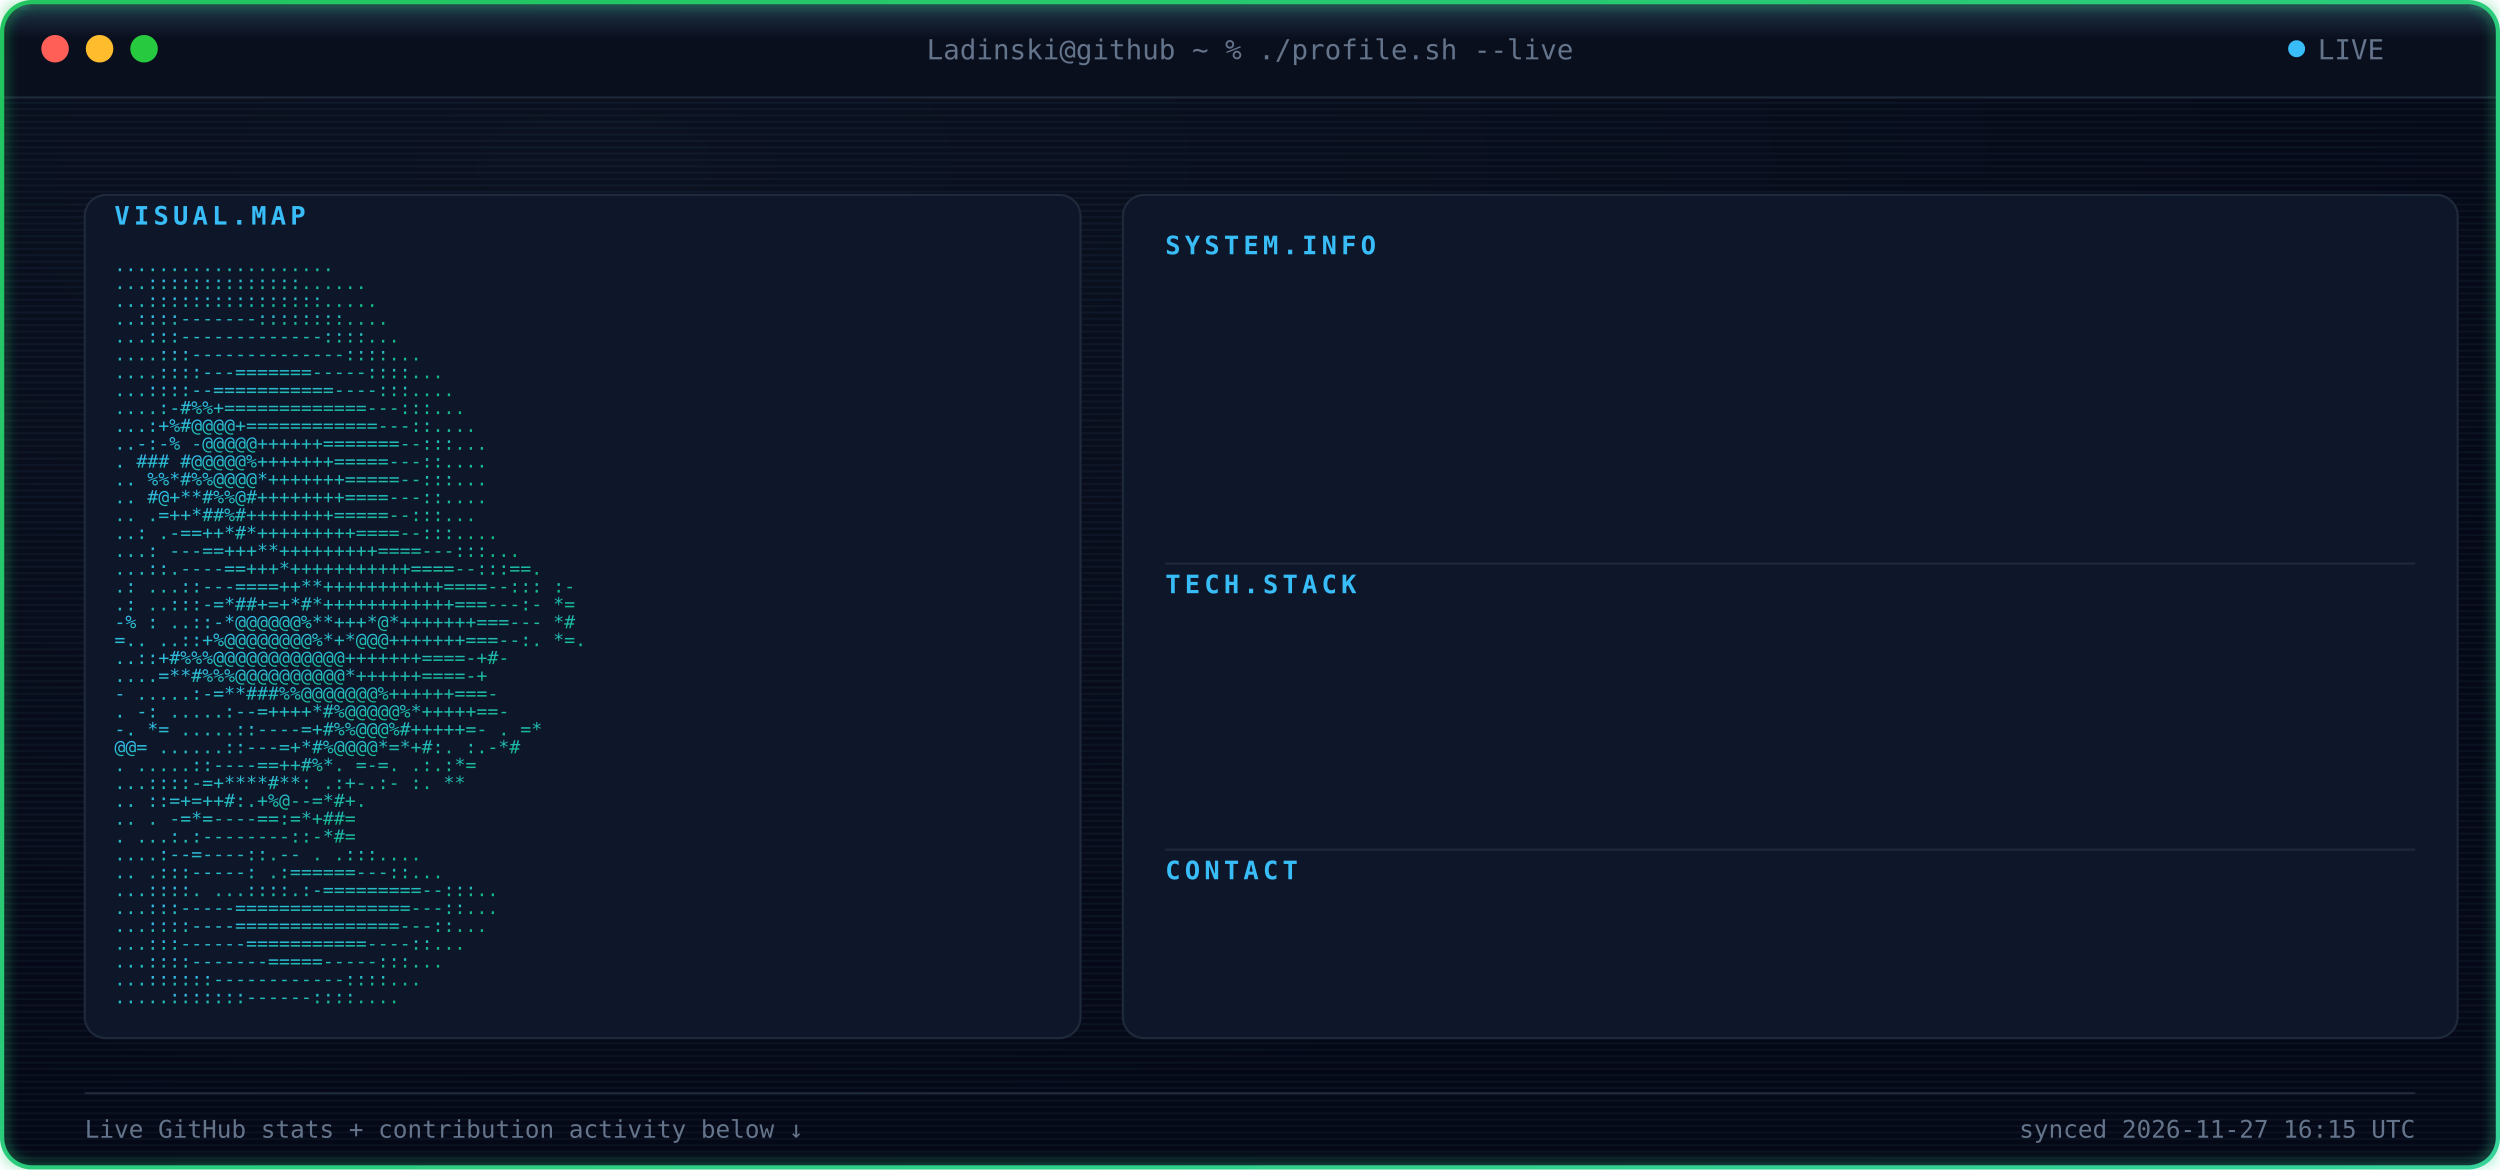
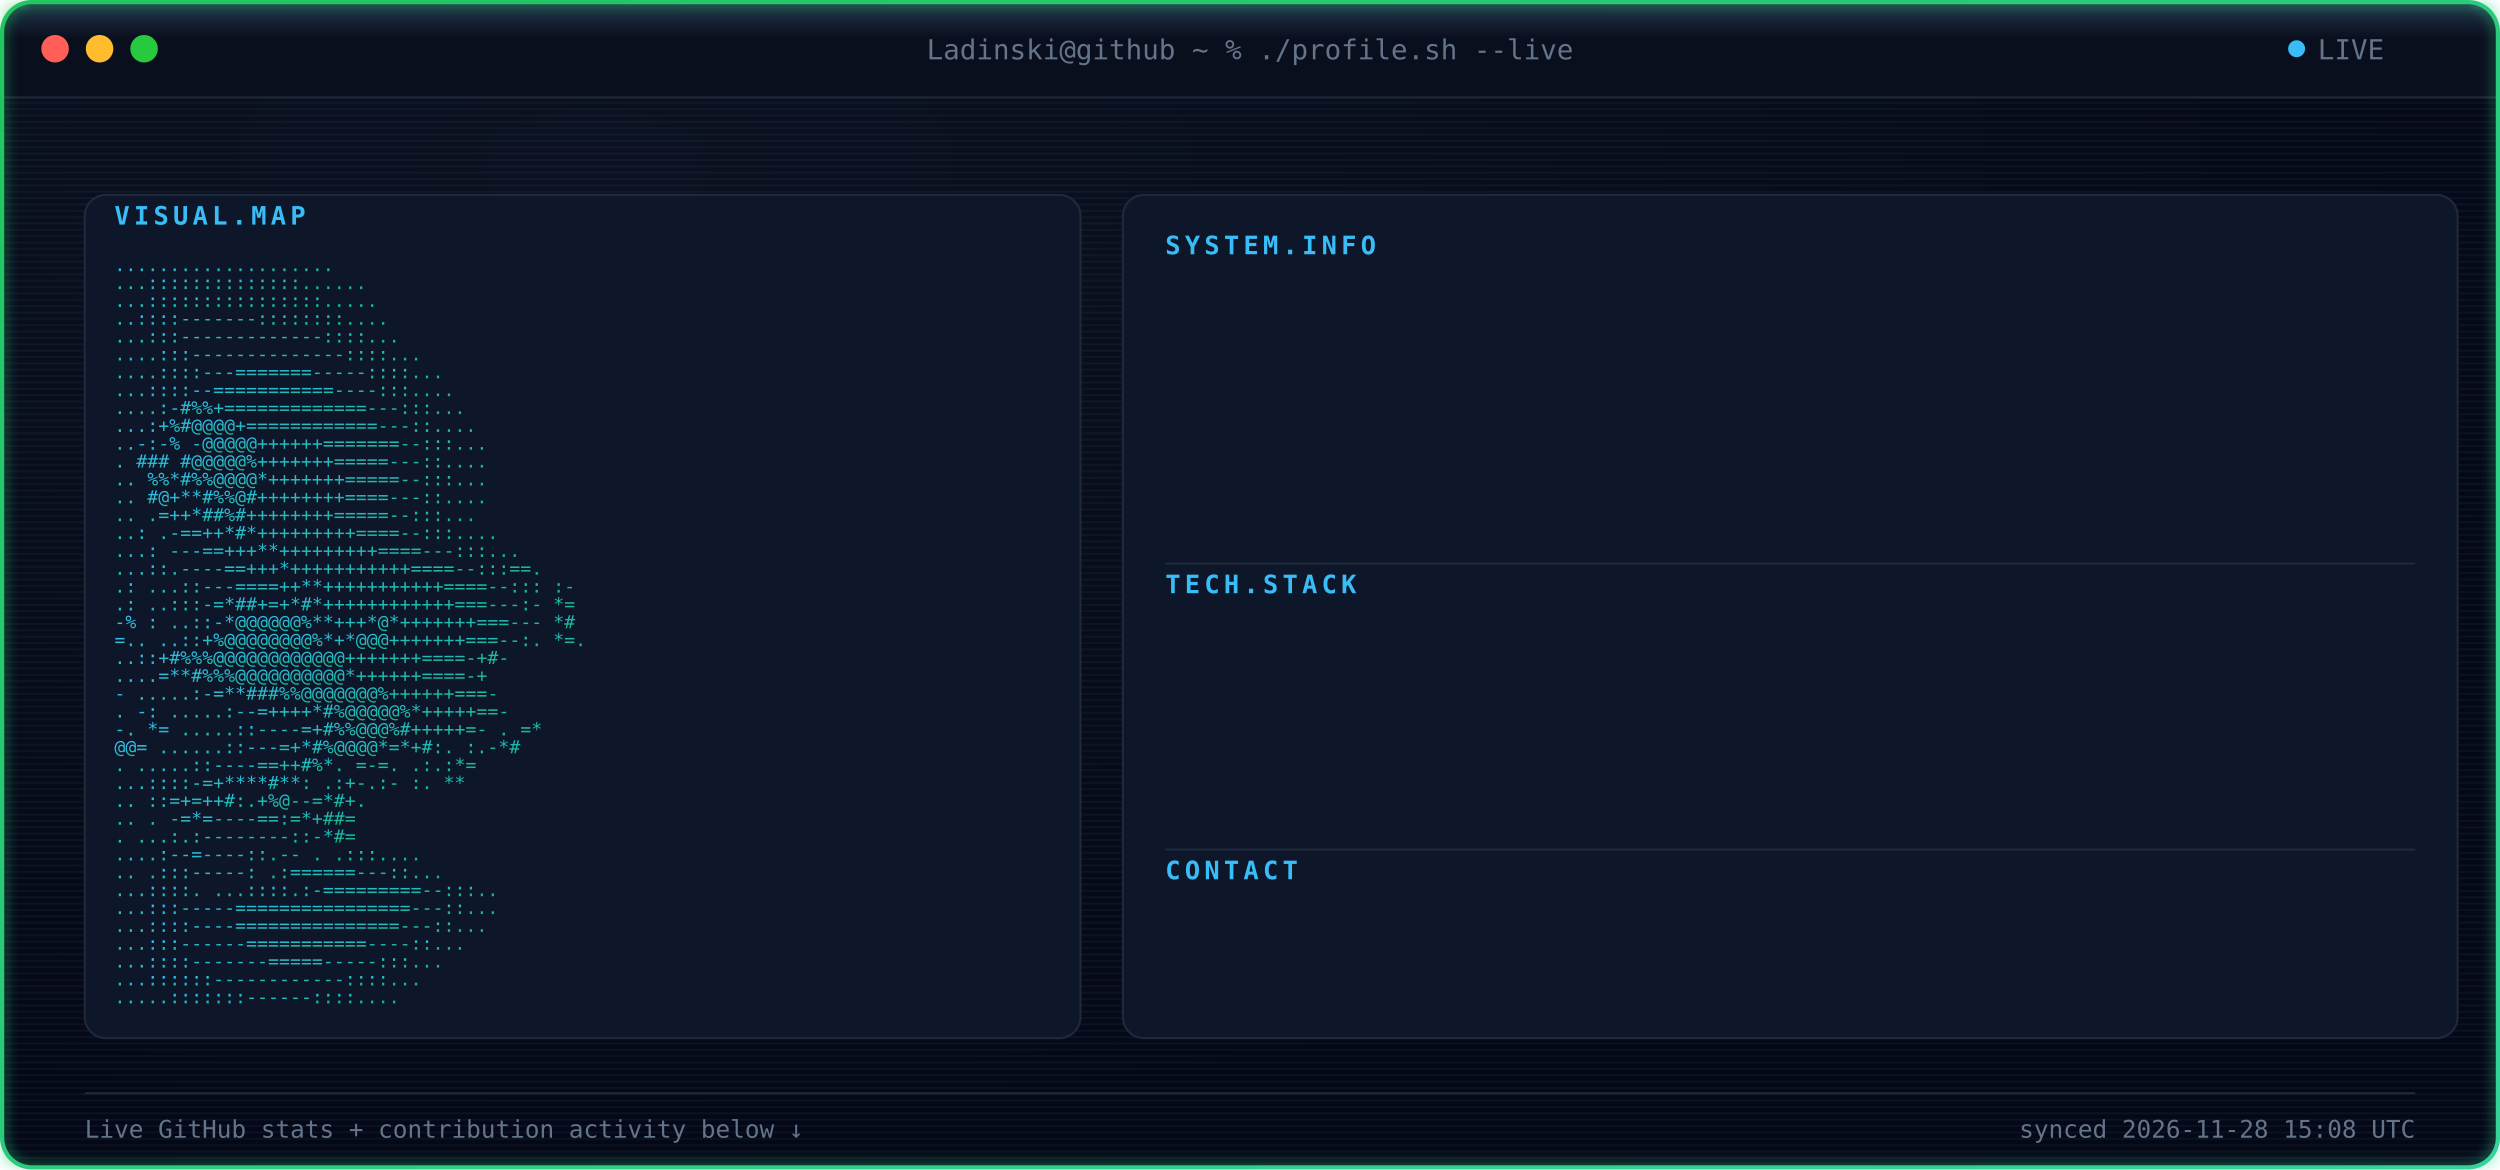
<svg xmlns="http://www.w3.org/2000/svg" width="1180" height="552" viewBox="0 0 1180 552" font-family="ui-monospace, SFMono-Regular, Menlo, Consolas, monospace">
  <defs>
    <radialGradient id="bgGlow" cx="24%" cy="14%" r="85%">
      <stop offset="0%" stop-color="#0B1120" />
      <stop offset="100%" stop-color="#050816" />
    </radialGradient>
    <linearGradient id="borderGrad" x1="0%" y1="0%" x2="100%" y2="100%">
      <stop offset="0%" stop-color="#22C55E">
        <animate attributeName="stop-color" values="#22C55E;#10B981;#34D399;#22C55E" dur="9s" repeatCount="indefinite" />
      </stop>
      <stop offset="100%" stop-color="#34D399">
        <animate attributeName="stop-color" values="#34D399;#22C55E;#10B981;#34D399" dur="9s" repeatCount="indefinite" />
      </stop>
    </linearGradient>
    <linearGradient id="asciiGrad" x1="0%" y1="0%" x2="100%" y2="100%">
      <stop offset="0%" stop-color="#38BDF8" />
      <stop offset="100%" stop-color="#10B981" />
    </linearGradient>
    <pattern id="scanlines" width="3" height="3" patternUnits="userSpaceOnUse">
      <rect width="3" height="1" fill="#7DD3FC" opacity="0.045" />
    </pattern>
    <linearGradient id="scanBeam" x1="0%" y1="0%" x2="0%" y2="100%">
      <stop offset="0%" stop-color="#7DD3FC" stop-opacity="0" />
      <stop offset="50%" stop-color="#7DD3FC" stop-opacity="0.22" />
      <stop offset="100%" stop-color="#7DD3FC" stop-opacity="0" />
    </linearGradient>
    <filter id="softGlow" x="-40%" y="-40%" width="180%" height="180%">
      <feGaussianBlur stdDeviation="3" result="blur" />
      <feMerge>
        <feMergeNode in="blur" />
        <feMergeNode in="SourceGraphic" />
      </feMerge>
    </filter>
    <clipPath id="frameClip">
      <rect x="1" y="1" width="1178" height="550" rx="14" />
    </clipPath>
    <clipPath id="r0">
      <rect x="550" y="132" width="0" height="20">
        <animate attributeName="width" from="0" to="590" dur="0.4s" begin="0.9s" fill="freeze" calcMode="spline" keySplines="0.3 0 0.2 1" />
      </rect>
    </clipPath>
    <clipPath id="r1">
      <rect x="550" y="157" width="0" height="20">
        <animate attributeName="width" from="0" to="590" dur="0.4s" begin="0.98s" fill="freeze" calcMode="spline" keySplines="0.3 0 0.2 1" />
      </rect>
    </clipPath>
    <clipPath id="r2">
      <rect x="550" y="182" width="0" height="20">
        <animate attributeName="width" from="0" to="590" dur="0.4s" begin="1.06s" fill="freeze" calcMode="spline" keySplines="0.3 0 0.2 1" />
      </rect>
    </clipPath>
    <clipPath id="r3">
      <rect x="550" y="207" width="0" height="20">
        <animate attributeName="width" from="0" to="590" dur="0.4s" begin="1.14s" fill="freeze" calcMode="spline" keySplines="0.3 0 0.2 1" />
      </rect>
    </clipPath>
    <clipPath id="r4">
      <rect x="550" y="232" width="0" height="20">
        <animate attributeName="width" from="0" to="590" dur="0.4s" begin="1.22s" fill="freeze" calcMode="spline" keySplines="0.3 0 0.2 1" />
      </rect>
    </clipPath>
    <clipPath id="r5">
      <rect x="550" y="292" width="0" height="20">
        <animate attributeName="width" from="0" to="590" dur="0.4s" begin="1.3s" fill="freeze" calcMode="spline" keySplines="0.3 0 0.2 1" />
      </rect>
    </clipPath>
    <clipPath id="r6">
      <rect x="550" y="317" width="0" height="20">
        <animate attributeName="width" from="0" to="590" dur="0.4s" begin="1.38s" fill="freeze" calcMode="spline" keySplines="0.3 0 0.2 1" />
      </rect>
    </clipPath>
    <clipPath id="r7">
      <rect x="550" y="342" width="0" height="20">
        <animate attributeName="width" from="0" to="590" dur="0.4s" begin="1.46s" fill="freeze" calcMode="spline" keySplines="0.3 0 0.2 1" />
      </rect>
    </clipPath>
    <clipPath id="r8">
      <rect x="550" y="367" width="0" height="20">
        <animate attributeName="width" from="0" to="590" dur="0.4s" begin="1.54s" fill="freeze" calcMode="spline" keySplines="0.3 0 0.2 1" />
      </rect>
    </clipPath>
    <clipPath id="r9">
      <rect x="550" y="427" width="0" height="20">
        <animate attributeName="width" from="0" to="590" dur="0.4s" begin="1.62s" fill="freeze" calcMode="spline" keySplines="0.3 0 0.2 1" />
      </rect>
    </clipPath>
    <style>

    .term-label {
      fill: #64748B;
      font-size: 13px;
    }


    .panel-title {
      fill: #38BDF8;
      font-size: 12px;
      font-weight: 700;
      letter-spacing: 2px;
    }


    .kv-label {
      fill: #38BDF8;
      font-size: 13px;
      font-weight: 600;
    }


    .kv-dots {
      fill: #1E293B;
      font-size: 13px;
    }


    .kv-value {
      fill: #E2E8F0;
      font-size: 13px;
    }


    .ascii-row {
      fill: url(#asciiGrad);
      font-size: 8.6px;
      white-space: pre;
    }


    .divider {
      stroke: #1E293B;
      stroke-width: 1;
    }


    .foot {
      fill: #64748B;
      font-size: 11.5px;
    }

  </style>
  </defs>
  <g clip-path="url(#frameClip)">
    <rect x="0" y="0" width="1180" height="552" fill="url(#bgGlow)" />
    <rect x="0" y="0" width="1180" height="552" fill="url(#scanlines)" />
    <rect x="0" y="0" width="1180" height="46" fill="#0A0F1E" />
    <line x1="0" y1="46" x2="1180" y2="46" stroke="#1E293B" stroke-width="1" />
    <circle cx="26" cy="23" r="6.5" fill="#FF5F56" />
    <circle cx="47" cy="23" r="6.5" fill="#FFBD2E" />
    <circle cx="68" cy="23" r="6.5" fill="#27C93F" />
    <text x="590" y="28" text-anchor="middle" class="term-label">
    Ladinski@github ~ % ./profile.sh --live
  </text>
    <circle cx="1084" cy="23" r="4" fill="#38BDF8">
      <animate attributeName="opacity" values="1;0.25;1" dur="1.6s" repeatCount="indefinite" />
    </circle>
    <text x="1094" y="28" class="term-label">
    LIVE
  </text>
    <rect x="40" y="92" width="470" height="398" rx="10" fill="#0E1729" stroke="#1E293B" stroke-width="1" />
    <text x="54" y="106" class="panel-title">
    VISUAL.MAP
  </text>
    <g transform="translate(0,10)">
      <text x="54" y="118" textLength="442" lengthAdjust="spacingAndGlyphs" class="ascii-row">
                                   ....................           
          </text>
      <text x="54" y="126.429" textLength="442" lengthAdjust="spacingAndGlyphs" class="ascii-row">
                                  ...::::::::::::::......         
          </text>
      <text x="54" y="134.857" textLength="442" lengthAdjust="spacingAndGlyphs" class="ascii-row">
                                  ...::::::::::::::::.....        
          </text>
      <text x="54" y="143.286" textLength="442" lengthAdjust="spacingAndGlyphs" class="ascii-row">
                                  ..::::-------::::::::....       
          </text>
      <text x="54" y="151.714" textLength="442" lengthAdjust="spacingAndGlyphs" class="ascii-row">
                                 ...:::-------------::::...       
          </text>
      <text x="54" y="160.143" textLength="442" lengthAdjust="spacingAndGlyphs" class="ascii-row">
                                ....:::--------------::::...      
          </text>
      <text x="54" y="168.571" textLength="442" lengthAdjust="spacingAndGlyphs" class="ascii-row">
                               ....::::---=======-----::::...     
          </text>
      <text x="54" y="177" textLength="442" lengthAdjust="spacingAndGlyphs" class="ascii-row">
                               ...::::--===========----:::....    
          </text>
      <text x="54" y="185.429" textLength="442" lengthAdjust="spacingAndGlyphs" class="ascii-row">
                              ....:-#%%+=============---:::...    
          </text>
      <text x="54" y="193.857" textLength="442" lengthAdjust="spacingAndGlyphs" class="ascii-row">
                              ...:+%#@@@@+============---::....   
          </text>
      <text x="54" y="202.286" textLength="442" lengthAdjust="spacingAndGlyphs" class="ascii-row">
                             ..-:-% -@@@@@++++++=======--:::...   
          </text>
      <text x="54" y="210.714" textLength="442" lengthAdjust="spacingAndGlyphs" class="ascii-row">
                             .  ### #@@@@@%+++++++=====---::....  
          </text>
      <text x="54" y="219.143" textLength="442" lengthAdjust="spacingAndGlyphs" class="ascii-row">
                            ..   %%*#%%@@@@*+++++++=====--:::...  
          </text>
      <text x="54" y="227.571" textLength="442" lengthAdjust="spacingAndGlyphs" class="ascii-row">
                            ..    #@+**#%%@#++++++++====---::.... 
          </text>
      <text x="54" y="236" textLength="442" lengthAdjust="spacingAndGlyphs" class="ascii-row">
                            ..     .=++*##%#++++++++=====--:::... 
          </text>
      <text x="54" y="244.429" textLength="442" lengthAdjust="spacingAndGlyphs" class="ascii-row">
                            ..:    .-==++*#*+++++++++====--:::....
          </text>
      <text x="54" y="252.857" textLength="442" lengthAdjust="spacingAndGlyphs" class="ascii-row">
                           ...:   ---==+++**+++++++++====---:::...
          </text>
      <text x="54" y="261.286" textLength="442" lengthAdjust="spacingAndGlyphs" class="ascii-row">
                           ...::.----==+++*+++++++++++====--:::==.
          </text>
      <text x="54" y="269.714" textLength="442" lengthAdjust="spacingAndGlyphs" class="ascii-row">
                 .:        ...::---====++**+++++++++++====--::: :-
          </text>
      <text x="54" y="278.143" textLength="442" lengthAdjust="spacingAndGlyphs" class="ascii-row">
                  .:       ..:::-=*##+=+*#*++++++++++++===---:- *=
          </text>
      <text x="54" y="286.571" textLength="442" lengthAdjust="spacingAndGlyphs" class="ascii-row">
                  -%  :    ..::-*@@@@@@%**+++*@*+++++++===---   *#
          </text>
      <text x="54" y="295" textLength="442" lengthAdjust="spacingAndGlyphs" class="ascii-row">
                   =..     ..::+%@@@@@@@@%*+*@@@+++++++===--:. *=.
          </text>
      <text x="54" y="303.429" textLength="442" lengthAdjust="spacingAndGlyphs" class="ascii-row">
                           ..::+#%%%@@@@@@@@@@@@+++++++====-+#-   
          </text>
      <text x="54" y="311.857" textLength="442" lengthAdjust="spacingAndGlyphs" class="ascii-row">
                           ....=**#%%%@@@@@@@@@@*++++++====-+     
          </text>
      <text x="54" y="320.286" textLength="442" lengthAdjust="spacingAndGlyphs" class="ascii-row">
                       -  .....:-=**###%%@@@@@@@%++++++===-       
          </text>
      <text x="54" y="328.714" textLength="442" lengthAdjust="spacingAndGlyphs" class="ascii-row">
                  .    -:  .....:--=++++*#%@@@@@%*+++++==-        
          </text>
      <text x="54" y="337.143" textLength="442" lengthAdjust="spacingAndGlyphs" class="ascii-row">
                  -.    *=   .....::----=+#%%@@@%#+++++=-     . =*
          </text>
      <text x="54" y="345.571" textLength="442" lengthAdjust="spacingAndGlyphs" class="ascii-row">
                        @@=   ......::---=+*#%@@@@*=*+#:.    :.-*#
          </text>
      <text x="54" y="354" textLength="442" lengthAdjust="spacingAndGlyphs" class="ascii-row">
                          .    .....::----==++#%*. =-=.     .:.:*=
          </text>
      <text x="54" y="362.429" textLength="442" lengthAdjust="spacingAndGlyphs" class="ascii-row">
                                ...::::-=+****#**: .:+-.:-  :.  **
          </text>
      <text x="54" y="370.857" textLength="442" lengthAdjust="spacingAndGlyphs" class="ascii-row">
                            ..      ::=+=++#:.+%@--=*#+.          
          </text>
      <text x="54" y="379.286" textLength="442" lengthAdjust="spacingAndGlyphs" class="ascii-row">
                   ..           .   -=*=----==:=*+##=             
          </text>
      <text x="54" y="387.714" textLength="442" lengthAdjust="spacingAndGlyphs" class="ascii-row">
                           .    ...:.:--------::-*#=              
          </text>
      <text x="54" y="396.143" textLength="442" lengthAdjust="spacingAndGlyphs" class="ascii-row">
                                  ....:--=----::.--   .   .:::....
          </text>
      <text x="54" y="404.571" textLength="442" lengthAdjust="spacingAndGlyphs" class="ascii-row">
                             ..      .:::-----:   .:======---::...
          </text>
      <text x="54" y="413" textLength="442" lengthAdjust="spacingAndGlyphs" class="ascii-row">
                             ...::::.  ...::::.:-=========--:::.. 
          </text>
      <text x="54" y="421.429" textLength="442" lengthAdjust="spacingAndGlyphs" class="ascii-row">
                              ...:::-----================---::... 
          </text>
      <text x="54" y="429.857" textLength="442" lengthAdjust="spacingAndGlyphs" class="ascii-row">
                              ...::::----===============---::...  
          </text>
      <text x="54" y="438.286" textLength="442" lengthAdjust="spacingAndGlyphs" class="ascii-row">
                               ...:::------===========----::...   
          </text>
      <text x="54" y="446.714" textLength="442" lengthAdjust="spacingAndGlyphs" class="ascii-row">
                                ...::::-------=====-----:::...    
          </text>
      <text x="54" y="455.143" textLength="442" lengthAdjust="spacingAndGlyphs" class="ascii-row">
                                 ...::::::------------::::...     
          </text>
      <text x="54" y="463.571" textLength="442" lengthAdjust="spacingAndGlyphs" class="ascii-row">
                                  .....:::::::------::::....      
          </text>
    </g>
    <rect x="530" y="92" width="630" height="398" rx="10" fill="#0E1729" stroke="#1E293B" stroke-width="1" />
    <text x="550" y="120" class="panel-title">
          SYSTEM.INFO
        </text>
    <g clip-path="url(#r0)">
      <text x="550" y="146" class="kv-label">
                Name:
              </text>
      <text x="585.5" y="146" class="kv-dots">
                .............
              </text>
      <text x="1140" y="146" text-anchor="end" class="kv-value">
                Borjan Ladinski
              </text>
    </g>
    <g clip-path="url(#r1)">
      <text x="550" y="171" class="kv-label">
                Role:
              </text>
      <text x="585.5" y="171" class="kv-dots">
                .............
              </text>
      <text x="1140" y="171" text-anchor="end" class="kv-value">
                AI Engineer
              </text>
    </g>
    <g clip-path="url(#r2)">
      <text x="550" y="196" class="kv-label">
                Focus:
              </text>
      <text x="592.6" y="196" class="kv-dots">
                ............
              </text>
      <text x="1140" y="196" text-anchor="end" class="kv-value">
                AI systems &amp; intelligent applications
              </text>
    </g>
    <g clip-path="url(#r3)">
      <text x="550" y="221" class="kv-label">
                Specialty:
              </text>
      <text x="621" y="221" class="kv-dots">
                ........
              </text>
      <text x="1140" y="221" text-anchor="end" class="kv-value">
                Applied AI &amp; Backend Engineering
              </text>
    </g>
    <g clip-path="url(#r4)">
      <text x="550" y="246" class="kv-label">
                Status:
              </text>
      <text x="599.7" y="246" class="kv-dots">
                ...........
              </text>
      <text x="1140" y="246" text-anchor="end" class="kv-value">
                Building &amp; learning
              </text>
    </g>
    <line x1="550" y1="266" x2="1140" y2="266" class="divider" />
    <text x="550" y="280" class="panel-title">
          TECH.STACK
        </text>
    <g clip-path="url(#r5)">
      <text x="550" y="306" class="kv-label">
                Language:
              </text>
      <text x="613.9" y="306" class="kv-dots">
                .........
              </text>
      <text x="1140" y="306" text-anchor="end" class="kv-value">
                Python
              </text>
    </g>
    <g clip-path="url(#r6)">
      <text x="550" y="331" class="kv-label">
                Backend:
              </text>
      <text x="606.8" y="331" class="kv-dots">
                ..........
              </text>
      <text x="1140" y="331" text-anchor="end" class="kv-value">
                FastAPI
              </text>
    </g>
    <g clip-path="url(#r7)">
      <text x="550" y="356" class="kv-label">
                AI / ML:
              </text>
      <text x="606.8" y="356" class="kv-dots">
                ..........
              </text>
      <text x="1140" y="356" text-anchor="end" class="kv-value">
                PyTorch · Hugging Face
              </text>
    </g>
    <g clip-path="url(#r8)">
      <text x="550" y="381" class="kv-label">
                Tools:
              </text>
      <text x="592.6" y="381" class="kv-dots">
                ............
              </text>
      <text x="1140" y="381" text-anchor="end" class="kv-value">
                Docker · Git · GitHub Actions
              </text>
    </g>
    <line x1="550" y1="401" x2="1140" y2="401" class="divider" />
    <text x="550" y="415" class="panel-title">
          CONTACT
        </text>
    <g clip-path="url(#r9)">
      <text x="550" y="441" class="kv-label">
                GitHub:
              </text>
      <text x="599.7" y="441" class="kv-dots">
                ...........
              </text>
      <text x="1140" y="441" text-anchor="end" class="kv-value">
                Ladinski · 39 repos · 1 followers
              </text>
    </g>
    <line x1="40" y1="516" x2="1140" y2="516" stroke="#1E293B" stroke-width="1" />
    <text x="40" y="537" class="foot">
    Live GitHub stats + contribution activity below ↓
  </text>
    <text x="1140" y="537" text-anchor="end" class="foot">
-     synced 2026-11-27 16:15 UTC
+     synced 2026-11-28 15:08 UTC
  </text>
    <g>
      <animateTransform attributeName="transform" type="translate" values="         0,-30;         0,582       " dur="7s" repeatCount="indefinite" />
      <rect x="0" y="-18" width="1180" height="36" fill="url(#scanBeam)" />
      <line x1="0" y1="0" x2="1180" y2="0" stroke="#7DD3FC" stroke-width="1.5" opacity="0.95" />
      <circle cx="10" cy="0" r="2.5" fill="#7DD3FC" filter="url(#softGlow)" />
      <circle cx="1170" cy="0" r="2.5" fill="#7DD3FC" filter="url(#softGlow)" />
    </g>
  </g>
  <rect x="1" y="1" width="1178" height="550" rx="14" fill="none" stroke="url(#borderGrad)" stroke-width="2" filter="url(#softGlow)" />
</svg>
